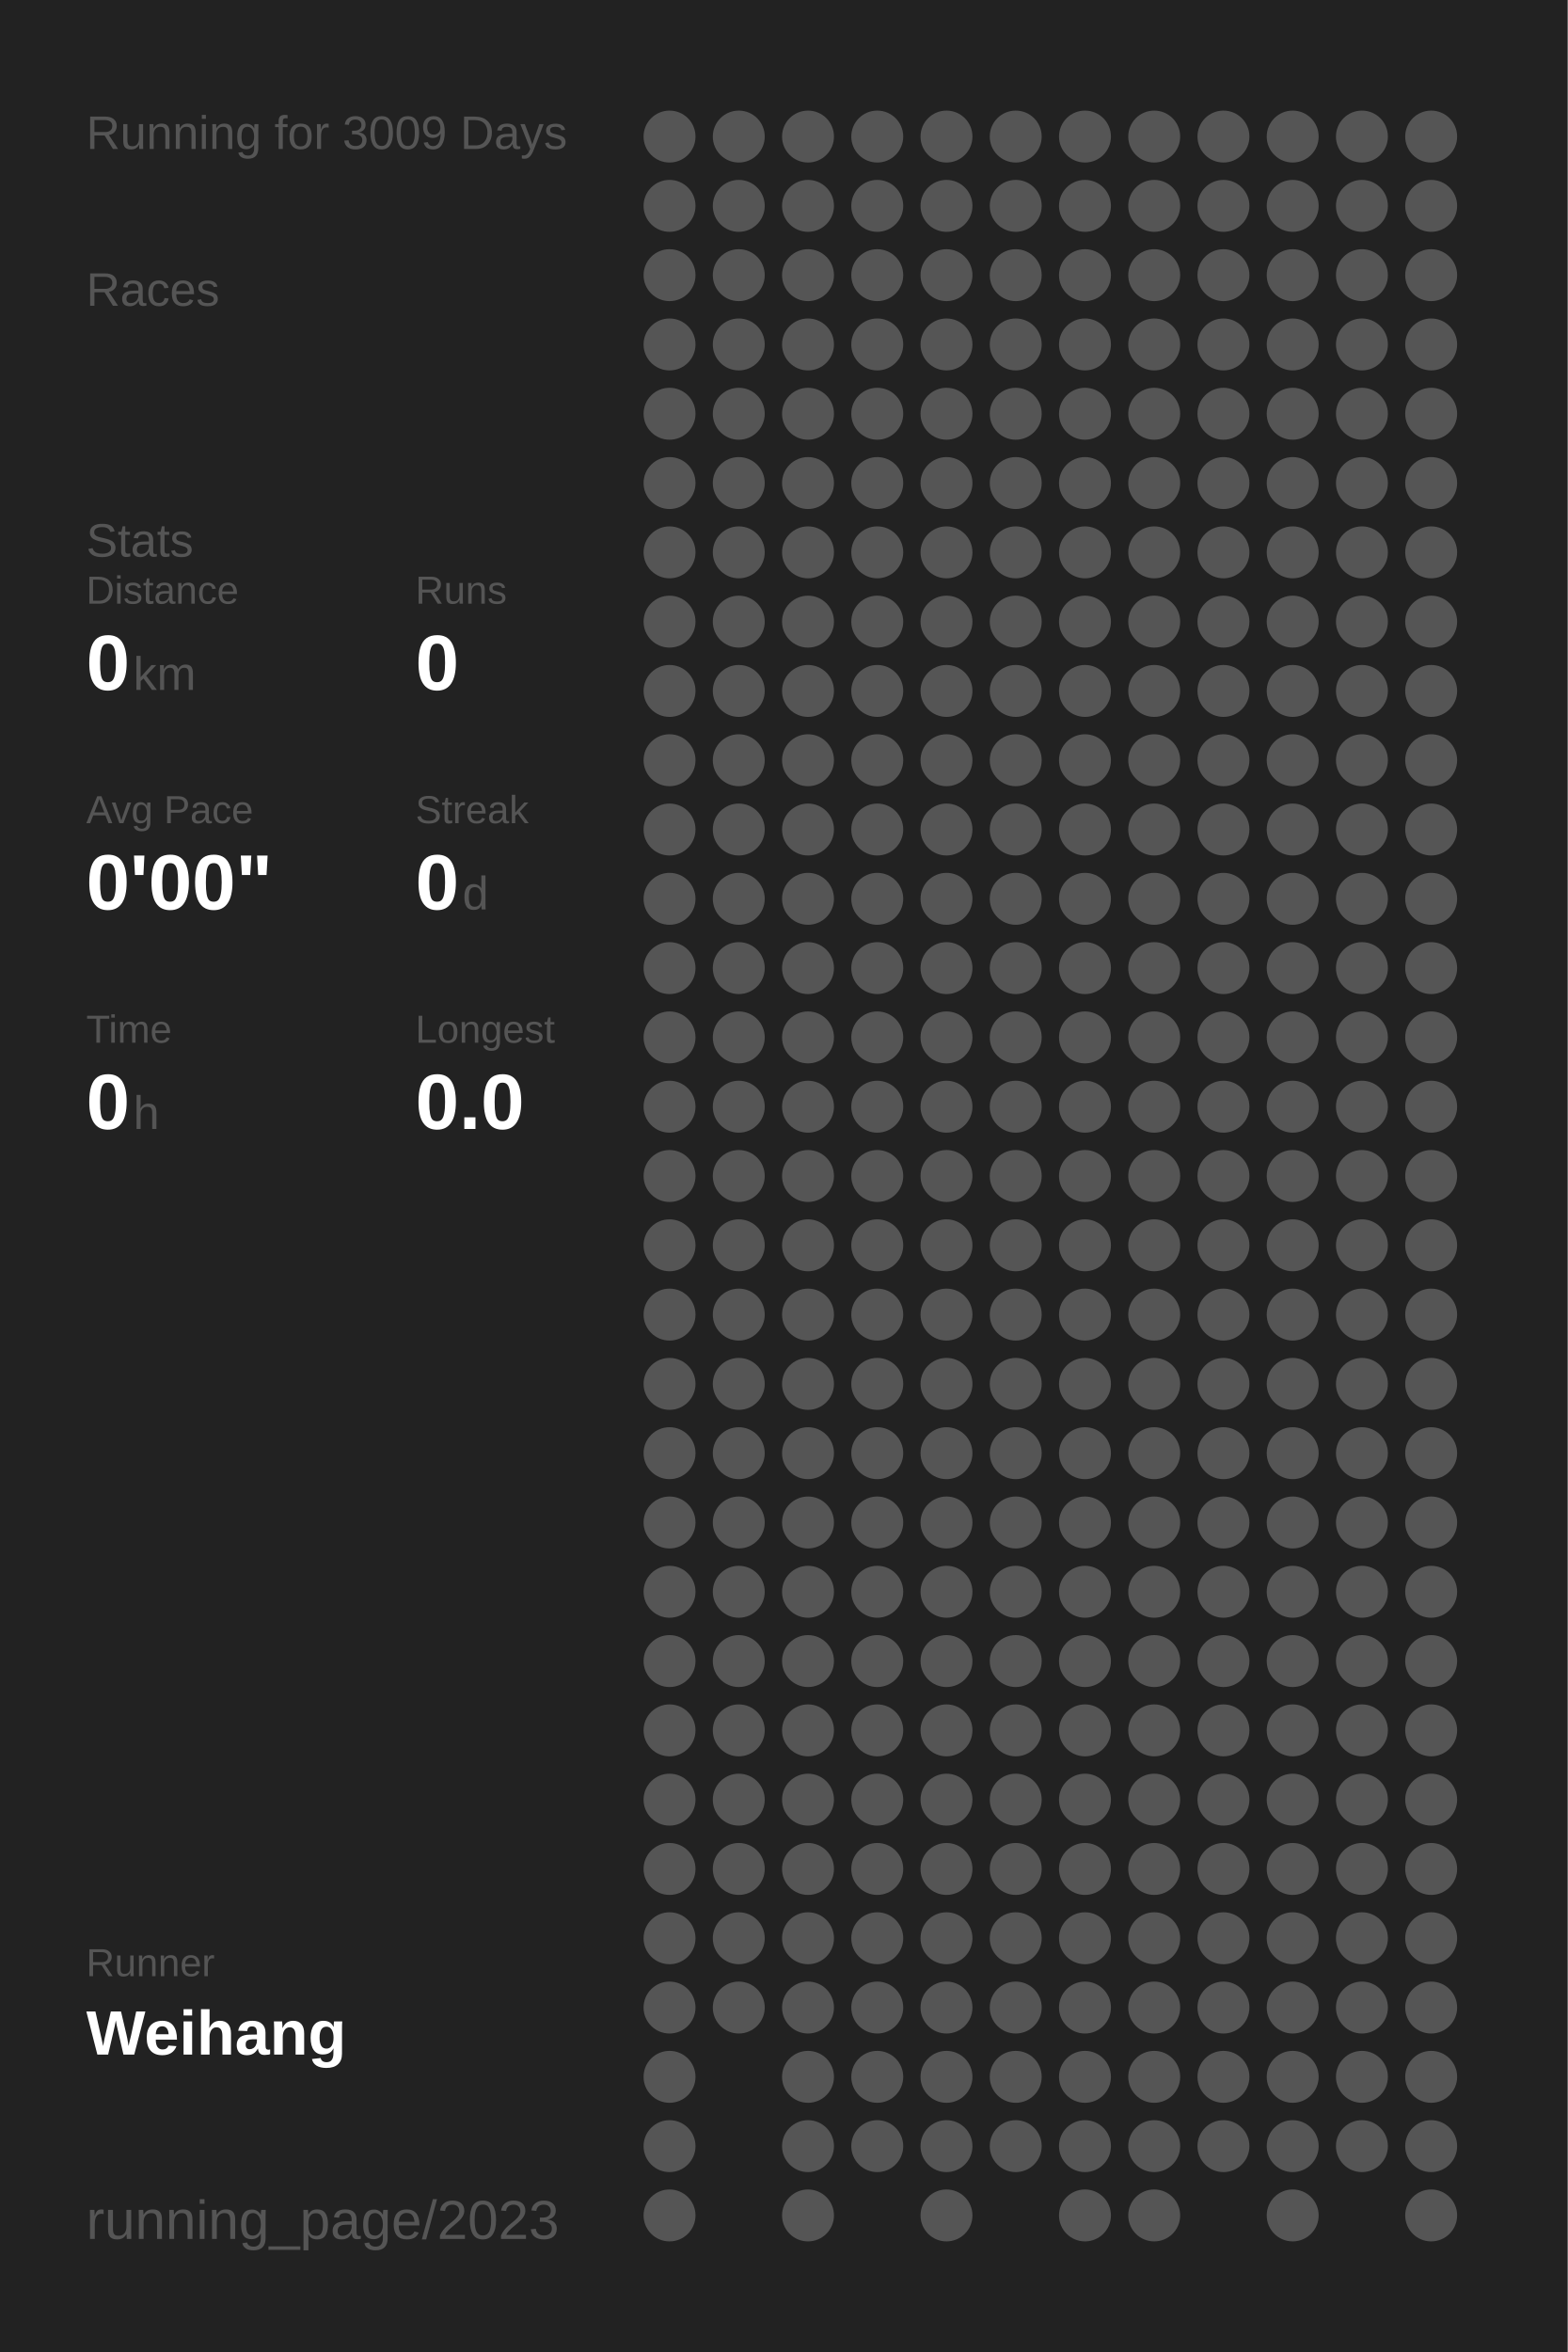
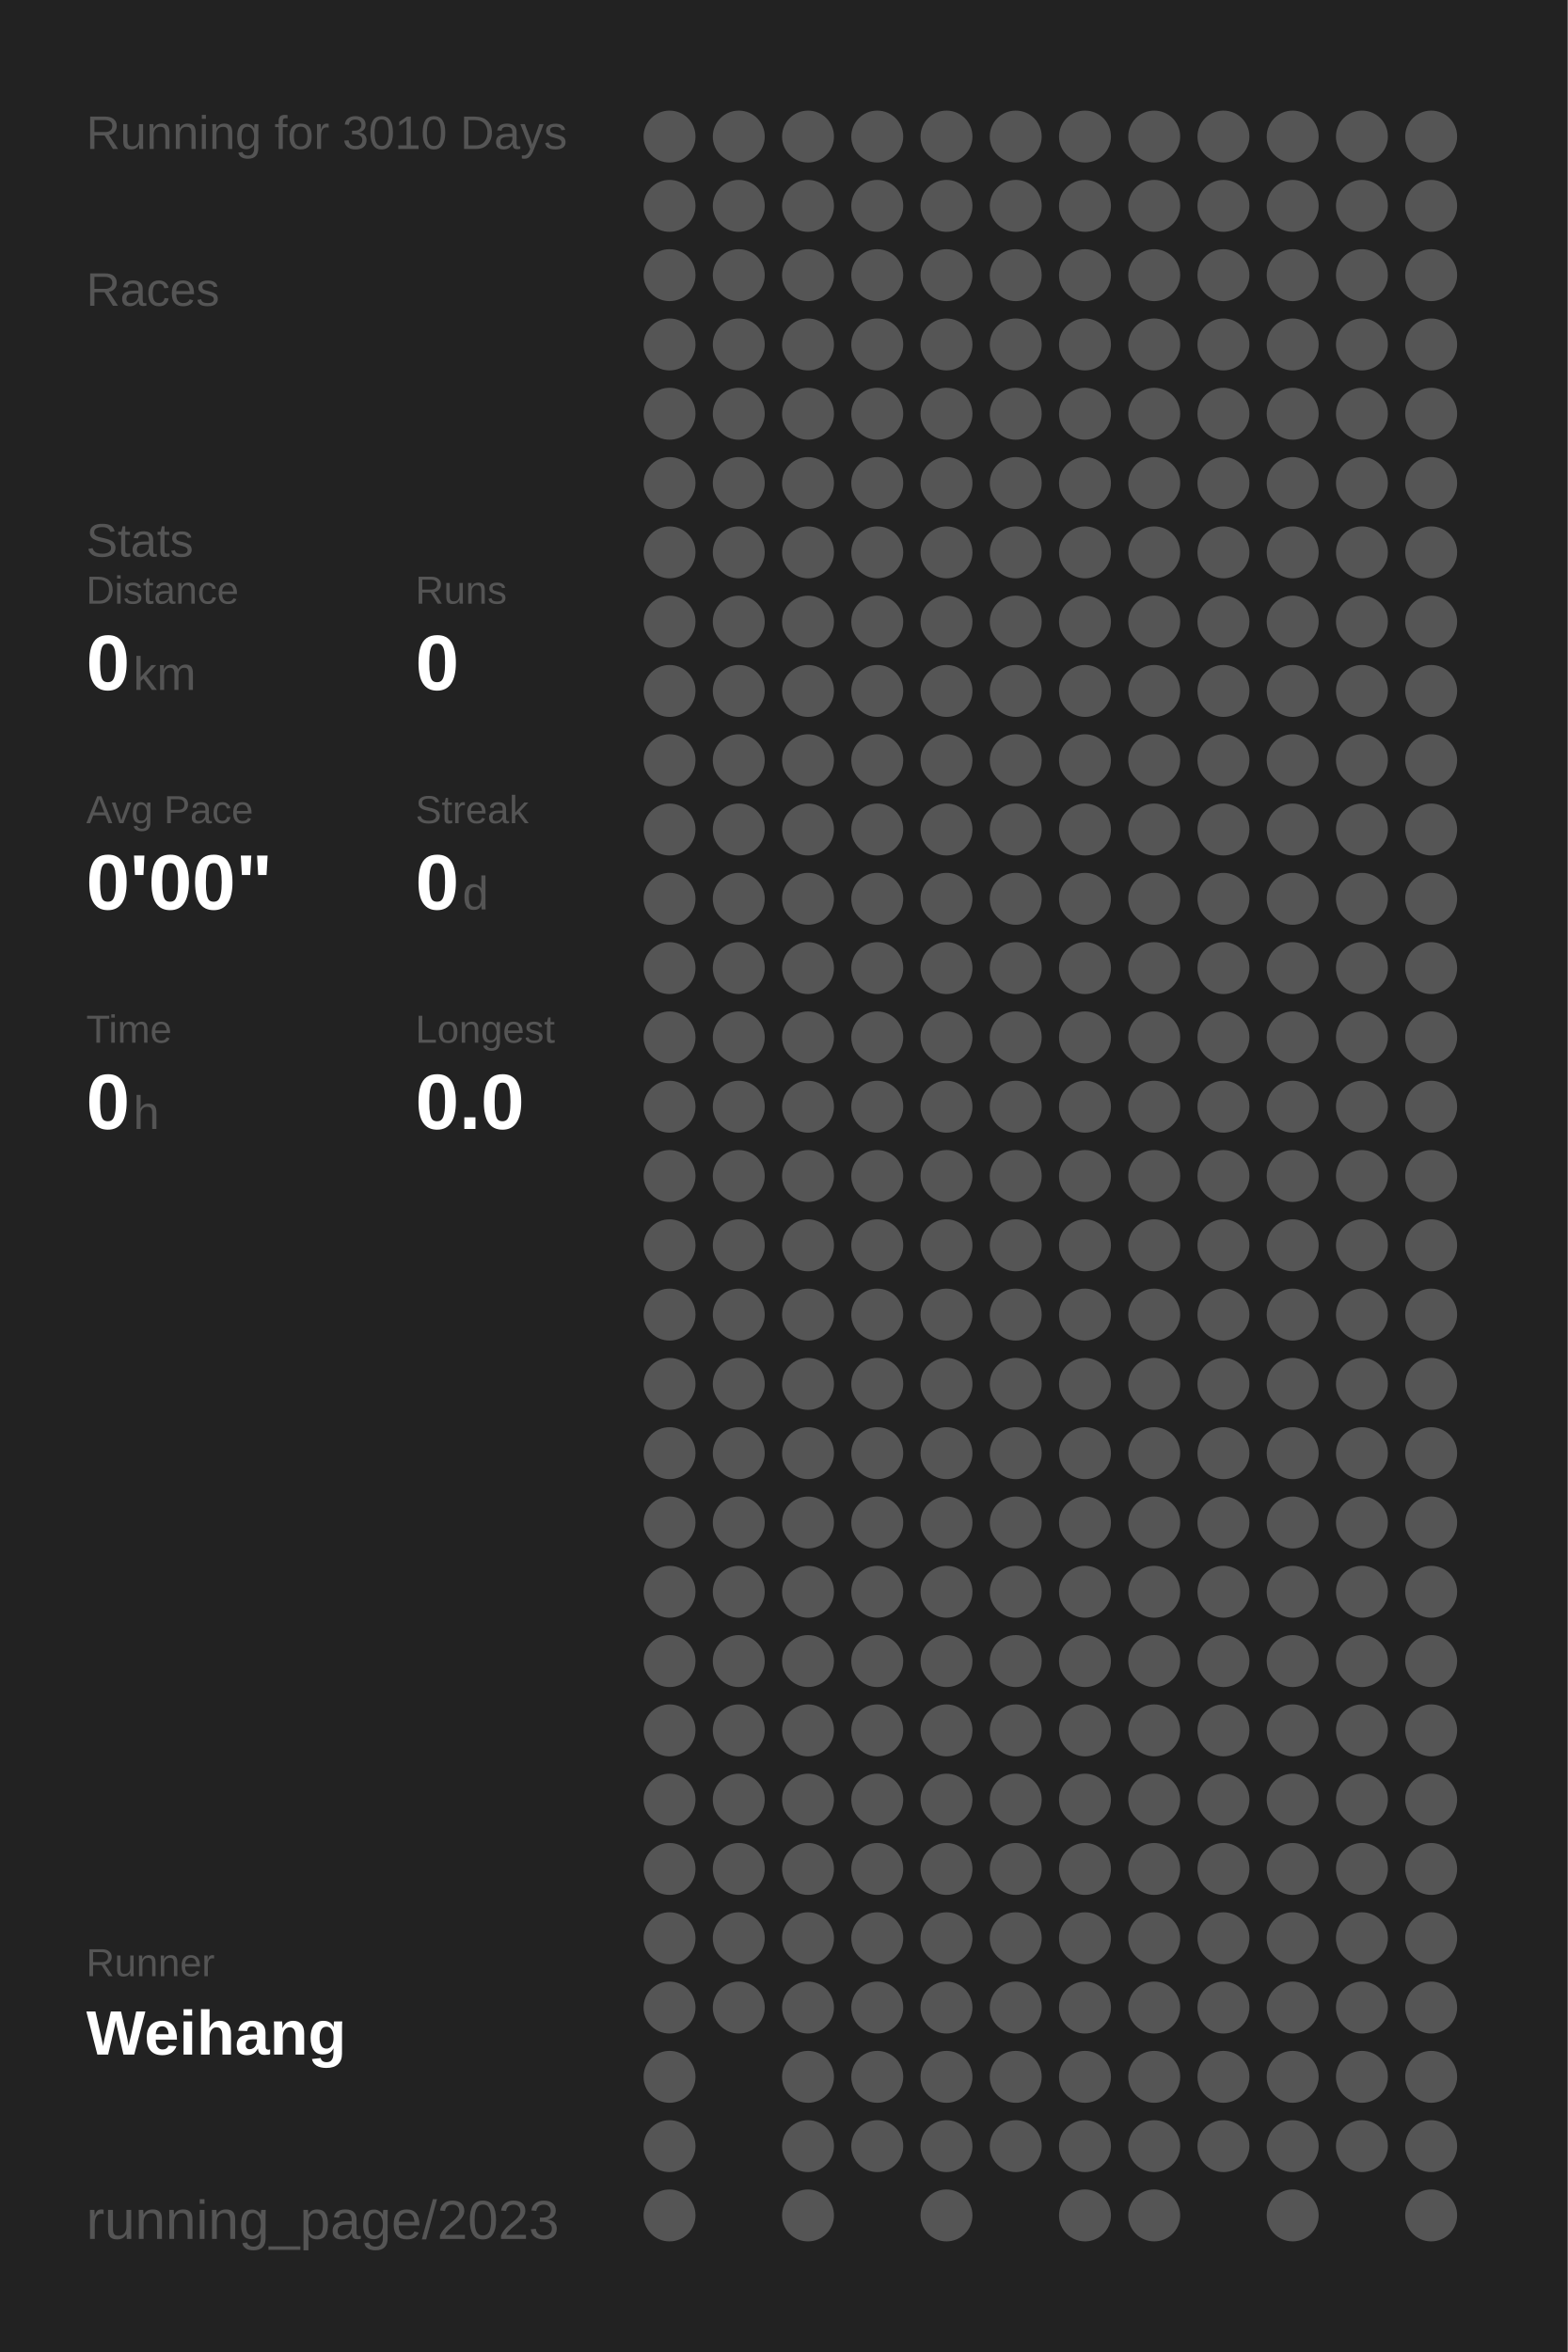
<svg xmlns="http://www.w3.org/2000/svg" baseProfile="full" height="300mm" version="1.1" viewBox="0,0,200,300" width="200mm">
  <defs />
  <rect fill="#222222" height="300" width="200" x="0" y="0" />
-   <text fill="#555555" style="font-size:6px; font-family:Arial;" x="11" y="19">Running for 3009 Days</text>
+   <text fill="#555555" style="font-size:6px; font-family:Arial;" x="11" y="19">Running for 3010 Days</text>
  <text fill="#555555" style="font-size:6px; font-family:Arial;" x="11" y="39">Races</text>
  <text fill="#555555" style="font-size:6px; font-family:Arial;" x="11" y="71">Stats</text>
  <text fill="#555555" style="font-size:5px; font-family:Arial;" x="11" y="77">Distance</text>
  <text fill="#FFFFFF" style="font-size:10px; font-family:Arial; font-weight:bold;" x="11" y="88">0</text>
  <text fill="#555555" style="font-size:6px; font-family:Arial;" x="17" y="88">km</text>
  <text fill="#555555" style="font-size:5px; font-family:Arial;" x="53" y="77">Runs</text>
  <text fill="#FFFFFF" style="font-size:10px; font-family:Arial; font-weight:bold;" x="53" y="88">0</text>
  <text fill="#555555" style="font-size:5px; font-family:Arial;" x="11" y="105">Avg Pace</text>
  <text fill="#FFFFFF" style="font-size:10px; font-family:Arial; font-weight:bold;" x="11" y="116">0'00"</text>
  <text fill="#555555" style="font-size:5px; font-family:Arial;" x="53" y="105">Streak</text>
  <text fill="#FFFFFF" style="font-size:10px; font-family:Arial; font-weight:bold;" x="53" y="116">0</text>
  <text fill="#555555" style="font-size:6px; font-family:Arial;" x="59" y="116">d</text>
  <text fill="#555555" style="font-size:5px; font-family:Arial;" x="11" y="133">Time</text>
  <text fill="#FFFFFF" style="font-size:10px; font-family:Arial; font-weight:bold;" x="11" y="144">0</text>
  <text fill="#555555" style="font-size:6px; font-family:Arial;" x="17" y="144">h</text>
  <text fill="#555555" style="font-size:5px; font-family:Arial;" x="53" y="133">Longest</text>
  <text fill="#FFFFFF" style="font-size:10px; font-family:Arial; font-weight:bold;" x="53" y="144">0.0</text>
  <text fill="#555555" style="font-size:5px; font-family:Arial;" x="11" y="252.065">Runner</text>
  <text fill="#FFFFFF" style="font-size:8px; font-family:Arial; font-weight:bold;" x="11" y="262.065">Weihang</text>
  <text fill="#555555" style="font-size:7px; font-family:Arial;" x="11" y="285.581">running_page/2023</text>
  <circle cx="85.417" cy="17.419" fill="#555555" r="3.312" />
  <circle cx="85.417" cy="26.258" fill="#555555" r="3.312" />
  <circle cx="85.417" cy="35.097" fill="#555555" r="3.312" />
  <circle cx="85.417" cy="43.935" fill="#555555" r="3.312" />
  <circle cx="85.417" cy="52.774" fill="#555555" r="3.312" />
  <circle cx="85.417" cy="61.613" fill="#555555" r="3.312" />
  <circle cx="85.417" cy="70.452" fill="#555555" r="3.312" />
  <circle cx="85.417" cy="79.29" fill="#555555" r="3.312" />
  <circle cx="85.417" cy="88.129" fill="#555555" r="3.312" />
  <circle cx="85.417" cy="96.968" fill="#555555" r="3.312" />
  <circle cx="85.417" cy="105.806" fill="#555555" r="3.312" />
  <circle cx="85.417" cy="114.645" fill="#555555" r="3.312" />
  <circle cx="85.417" cy="123.484" fill="#555555" r="3.312" />
  <circle cx="85.417" cy="132.323" fill="#555555" r="3.312" />
  <circle cx="85.417" cy="141.161" fill="#555555" r="3.312" />
  <circle cx="85.417" cy="150" fill="#555555" r="3.312" />
  <circle cx="85.417" cy="158.839" fill="#555555" r="3.312" />
  <circle cx="85.417" cy="167.677" fill="#555555" r="3.312" />
  <circle cx="85.417" cy="176.516" fill="#555555" r="3.312" />
  <circle cx="85.417" cy="185.355" fill="#555555" r="3.312" />
  <circle cx="85.417" cy="194.194" fill="#555555" r="3.312" />
  <circle cx="85.417" cy="203.032" fill="#555555" r="3.312" />
  <circle cx="85.417" cy="211.871" fill="#555555" r="3.312" />
  <circle cx="85.417" cy="220.71" fill="#555555" r="3.312" />
  <circle cx="85.417" cy="229.548" fill="#555555" r="3.312" />
  <circle cx="85.417" cy="238.387" fill="#555555" r="3.312" />
  <circle cx="85.417" cy="247.226" fill="#555555" r="3.312" />
  <circle cx="85.417" cy="256.065" fill="#555555" r="3.312" />
  <circle cx="85.417" cy="264.903" fill="#555555" r="3.312" />
  <circle cx="85.417" cy="273.742" fill="#555555" r="3.312" />
  <circle cx="85.417" cy="282.581" fill="#555555" r="3.312" />
  <circle cx="94.25" cy="17.419" fill="#555555" r="3.312" />
  <circle cx="94.25" cy="26.258" fill="#555555" r="3.312" />
  <circle cx="94.25" cy="35.097" fill="#555555" r="3.312" />
  <circle cx="94.25" cy="43.935" fill="#555555" r="3.312" />
  <circle cx="94.25" cy="52.774" fill="#555555" r="3.312" />
  <circle cx="94.25" cy="61.613" fill="#555555" r="3.312" />
  <circle cx="94.25" cy="70.452" fill="#555555" r="3.312" />
  <circle cx="94.25" cy="79.29" fill="#555555" r="3.312" />
  <circle cx="94.25" cy="88.129" fill="#555555" r="3.312" />
  <circle cx="94.25" cy="96.968" fill="#555555" r="3.312" />
  <circle cx="94.25" cy="105.806" fill="#555555" r="3.312" />
  <circle cx="94.25" cy="114.645" fill="#555555" r="3.312" />
  <circle cx="94.25" cy="123.484" fill="#555555" r="3.312" />
  <circle cx="94.25" cy="132.323" fill="#555555" r="3.312" />
  <circle cx="94.25" cy="141.161" fill="#555555" r="3.312" />
  <circle cx="94.25" cy="150" fill="#555555" r="3.312" />
  <circle cx="94.25" cy="158.839" fill="#555555" r="3.312" />
  <circle cx="94.25" cy="167.677" fill="#555555" r="3.312" />
  <circle cx="94.25" cy="176.516" fill="#555555" r="3.312" />
  <circle cx="94.25" cy="185.355" fill="#555555" r="3.312" />
  <circle cx="94.25" cy="194.194" fill="#555555" r="3.312" />
  <circle cx="94.25" cy="203.032" fill="#555555" r="3.312" />
  <circle cx="94.25" cy="211.871" fill="#555555" r="3.312" />
  <circle cx="94.25" cy="220.71" fill="#555555" r="3.312" />
  <circle cx="94.25" cy="229.548" fill="#555555" r="3.312" />
  <circle cx="94.25" cy="238.387" fill="#555555" r="3.312" />
  <circle cx="94.25" cy="247.226" fill="#555555" r="3.312" />
  <circle cx="94.25" cy="256.065" fill="#555555" r="3.312" />
  <circle cx="103.083" cy="17.419" fill="#555555" r="3.312" />
  <circle cx="103.083" cy="26.258" fill="#555555" r="3.312" />
  <circle cx="103.083" cy="35.097" fill="#555555" r="3.312" />
  <circle cx="103.083" cy="43.935" fill="#555555" r="3.312" />
  <circle cx="103.083" cy="52.774" fill="#555555" r="3.312" />
  <circle cx="103.083" cy="61.613" fill="#555555" r="3.312" />
  <circle cx="103.083" cy="70.452" fill="#555555" r="3.312" />
  <circle cx="103.083" cy="79.29" fill="#555555" r="3.312" />
  <circle cx="103.083" cy="88.129" fill="#555555" r="3.312" />
  <circle cx="103.083" cy="96.968" fill="#555555" r="3.312" />
  <circle cx="103.083" cy="105.806" fill="#555555" r="3.312" />
  <circle cx="103.083" cy="114.645" fill="#555555" r="3.312" />
  <circle cx="103.083" cy="123.484" fill="#555555" r="3.312" />
  <circle cx="103.083" cy="132.323" fill="#555555" r="3.312" />
  <circle cx="103.083" cy="141.161" fill="#555555" r="3.312" />
  <circle cx="103.083" cy="150" fill="#555555" r="3.312" />
  <circle cx="103.083" cy="158.839" fill="#555555" r="3.312" />
  <circle cx="103.083" cy="167.677" fill="#555555" r="3.312" />
  <circle cx="103.083" cy="176.516" fill="#555555" r="3.312" />
  <circle cx="103.083" cy="185.355" fill="#555555" r="3.312" />
  <circle cx="103.083" cy="194.194" fill="#555555" r="3.312" />
  <circle cx="103.083" cy="203.032" fill="#555555" r="3.312" />
  <circle cx="103.083" cy="211.871" fill="#555555" r="3.312" />
  <circle cx="103.083" cy="220.71" fill="#555555" r="3.312" />
  <circle cx="103.083" cy="229.548" fill="#555555" r="3.312" />
  <circle cx="103.083" cy="238.387" fill="#555555" r="3.312" />
  <circle cx="103.083" cy="247.226" fill="#555555" r="3.312" />
  <circle cx="103.083" cy="256.065" fill="#555555" r="3.312" />
  <circle cx="103.083" cy="264.903" fill="#555555" r="3.312" />
  <circle cx="103.083" cy="273.742" fill="#555555" r="3.312" />
  <circle cx="103.083" cy="282.581" fill="#555555" r="3.312" />
  <circle cx="111.917" cy="17.419" fill="#555555" r="3.312" />
  <circle cx="111.917" cy="26.258" fill="#555555" r="3.312" />
  <circle cx="111.917" cy="35.097" fill="#555555" r="3.312" />
  <circle cx="111.917" cy="43.935" fill="#555555" r="3.312" />
  <circle cx="111.917" cy="52.774" fill="#555555" r="3.312" />
  <circle cx="111.917" cy="61.613" fill="#555555" r="3.312" />
  <circle cx="111.917" cy="70.452" fill="#555555" r="3.312" />
  <circle cx="111.917" cy="79.29" fill="#555555" r="3.312" />
  <circle cx="111.917" cy="88.129" fill="#555555" r="3.312" />
  <circle cx="111.917" cy="96.968" fill="#555555" r="3.312" />
  <circle cx="111.917" cy="105.806" fill="#555555" r="3.312" />
  <circle cx="111.917" cy="114.645" fill="#555555" r="3.312" />
  <circle cx="111.917" cy="123.484" fill="#555555" r="3.312" />
  <circle cx="111.917" cy="132.323" fill="#555555" r="3.312" />
  <circle cx="111.917" cy="141.161" fill="#555555" r="3.312" />
  <circle cx="111.917" cy="150" fill="#555555" r="3.312" />
  <circle cx="111.917" cy="158.839" fill="#555555" r="3.312" />
  <circle cx="111.917" cy="167.677" fill="#555555" r="3.312" />
  <circle cx="111.917" cy="176.516" fill="#555555" r="3.312" />
  <circle cx="111.917" cy="185.355" fill="#555555" r="3.312" />
  <circle cx="111.917" cy="194.194" fill="#555555" r="3.312" />
  <circle cx="111.917" cy="203.032" fill="#555555" r="3.312" />
  <circle cx="111.917" cy="211.871" fill="#555555" r="3.312" />
  <circle cx="111.917" cy="220.71" fill="#555555" r="3.312" />
  <circle cx="111.917" cy="229.548" fill="#555555" r="3.312" />
  <circle cx="111.917" cy="238.387" fill="#555555" r="3.312" />
  <circle cx="111.917" cy="247.226" fill="#555555" r="3.312" />
  <circle cx="111.917" cy="256.065" fill="#555555" r="3.312" />
  <circle cx="111.917" cy="264.903" fill="#555555" r="3.312" />
  <circle cx="111.917" cy="273.742" fill="#555555" r="3.312" />
  <circle cx="120.75" cy="17.419" fill="#555555" r="3.312" />
  <circle cx="120.75" cy="26.258" fill="#555555" r="3.312" />
  <circle cx="120.75" cy="35.097" fill="#555555" r="3.312" />
  <circle cx="120.75" cy="43.935" fill="#555555" r="3.312" />
  <circle cx="120.75" cy="52.774" fill="#555555" r="3.312" />
  <circle cx="120.75" cy="61.613" fill="#555555" r="3.312" />
  <circle cx="120.75" cy="70.452" fill="#555555" r="3.312" />
  <circle cx="120.75" cy="79.29" fill="#555555" r="3.312" />
  <circle cx="120.75" cy="88.129" fill="#555555" r="3.312" />
  <circle cx="120.75" cy="96.968" fill="#555555" r="3.312" />
  <circle cx="120.75" cy="105.806" fill="#555555" r="3.312" />
  <circle cx="120.75" cy="114.645" fill="#555555" r="3.312" />
  <circle cx="120.75" cy="123.484" fill="#555555" r="3.312" />
  <circle cx="120.75" cy="132.323" fill="#555555" r="3.312" />
  <circle cx="120.75" cy="141.161" fill="#555555" r="3.312" />
  <circle cx="120.75" cy="150" fill="#555555" r="3.312" />
  <circle cx="120.75" cy="158.839" fill="#555555" r="3.312" />
  <circle cx="120.75" cy="167.677" fill="#555555" r="3.312" />
  <circle cx="120.75" cy="176.516" fill="#555555" r="3.312" />
  <circle cx="120.75" cy="185.355" fill="#555555" r="3.312" />
  <circle cx="120.75" cy="194.194" fill="#555555" r="3.312" />
  <circle cx="120.75" cy="203.032" fill="#555555" r="3.312" />
  <circle cx="120.75" cy="211.871" fill="#555555" r="3.312" />
  <circle cx="120.75" cy="220.71" fill="#555555" r="3.312" />
  <circle cx="120.75" cy="229.548" fill="#555555" r="3.312" />
  <circle cx="120.75" cy="238.387" fill="#555555" r="3.312" />
  <circle cx="120.75" cy="247.226" fill="#555555" r="3.312" />
  <circle cx="120.75" cy="256.065" fill="#555555" r="3.312" />
  <circle cx="120.75" cy="264.903" fill="#555555" r="3.312" />
  <circle cx="120.75" cy="273.742" fill="#555555" r="3.312" />
  <circle cx="120.75" cy="282.581" fill="#555555" r="3.312" />
  <circle cx="129.583" cy="17.419" fill="#555555" r="3.312" />
  <circle cx="129.583" cy="26.258" fill="#555555" r="3.312" />
  <circle cx="129.583" cy="35.097" fill="#555555" r="3.312" />
  <circle cx="129.583" cy="43.935" fill="#555555" r="3.312" />
  <circle cx="129.583" cy="52.774" fill="#555555" r="3.312" />
  <circle cx="129.583" cy="61.613" fill="#555555" r="3.312" />
  <circle cx="129.583" cy="70.452" fill="#555555" r="3.312" />
  <circle cx="129.583" cy="79.29" fill="#555555" r="3.312" />
  <circle cx="129.583" cy="88.129" fill="#555555" r="3.312" />
  <circle cx="129.583" cy="96.968" fill="#555555" r="3.312" />
  <circle cx="129.583" cy="105.806" fill="#555555" r="3.312" />
  <circle cx="129.583" cy="114.645" fill="#555555" r="3.312" />
  <circle cx="129.583" cy="123.484" fill="#555555" r="3.312" />
  <circle cx="129.583" cy="132.323" fill="#555555" r="3.312" />
  <circle cx="129.583" cy="141.161" fill="#555555" r="3.312" />
  <circle cx="129.583" cy="150" fill="#555555" r="3.312" />
  <circle cx="129.583" cy="158.839" fill="#555555" r="3.312" />
  <circle cx="129.583" cy="167.677" fill="#555555" r="3.312" />
  <circle cx="129.583" cy="176.516" fill="#555555" r="3.312" />
  <circle cx="129.583" cy="185.355" fill="#555555" r="3.312" />
  <circle cx="129.583" cy="194.194" fill="#555555" r="3.312" />
  <circle cx="129.583" cy="203.032" fill="#555555" r="3.312" />
  <circle cx="129.583" cy="211.871" fill="#555555" r="3.312" />
  <circle cx="129.583" cy="220.71" fill="#555555" r="3.312" />
  <circle cx="129.583" cy="229.548" fill="#555555" r="3.312" />
  <circle cx="129.583" cy="238.387" fill="#555555" r="3.312" />
  <circle cx="129.583" cy="247.226" fill="#555555" r="3.312" />
  <circle cx="129.583" cy="256.065" fill="#555555" r="3.312" />
  <circle cx="129.583" cy="264.903" fill="#555555" r="3.312" />
  <circle cx="129.583" cy="273.742" fill="#555555" r="3.312" />
  <circle cx="138.417" cy="17.419" fill="#555555" r="3.312" />
  <circle cx="138.417" cy="26.258" fill="#555555" r="3.312" />
  <circle cx="138.417" cy="35.097" fill="#555555" r="3.312" />
  <circle cx="138.417" cy="43.935" fill="#555555" r="3.312" />
  <circle cx="138.417" cy="52.774" fill="#555555" r="3.312" />
  <circle cx="138.417" cy="61.613" fill="#555555" r="3.312" />
  <circle cx="138.417" cy="70.452" fill="#555555" r="3.312" />
  <circle cx="138.417" cy="79.29" fill="#555555" r="3.312" />
  <circle cx="138.417" cy="88.129" fill="#555555" r="3.312" />
  <circle cx="138.417" cy="96.968" fill="#555555" r="3.312" />
  <circle cx="138.417" cy="105.806" fill="#555555" r="3.312" />
  <circle cx="138.417" cy="114.645" fill="#555555" r="3.312" />
  <circle cx="138.417" cy="123.484" fill="#555555" r="3.312" />
  <circle cx="138.417" cy="132.323" fill="#555555" r="3.312" />
  <circle cx="138.417" cy="141.161" fill="#555555" r="3.312" />
  <circle cx="138.417" cy="150" fill="#555555" r="3.312" />
  <circle cx="138.417" cy="158.839" fill="#555555" r="3.312" />
  <circle cx="138.417" cy="167.677" fill="#555555" r="3.312" />
  <circle cx="138.417" cy="176.516" fill="#555555" r="3.312" />
  <circle cx="138.417" cy="185.355" fill="#555555" r="3.312" />
  <circle cx="138.417" cy="194.194" fill="#555555" r="3.312" />
  <circle cx="138.417" cy="203.032" fill="#555555" r="3.312" />
  <circle cx="138.417" cy="211.871" fill="#555555" r="3.312" />
  <circle cx="138.417" cy="220.71" fill="#555555" r="3.312" />
  <circle cx="138.417" cy="229.548" fill="#555555" r="3.312" />
  <circle cx="138.417" cy="238.387" fill="#555555" r="3.312" />
  <circle cx="138.417" cy="247.226" fill="#555555" r="3.312" />
  <circle cx="138.417" cy="256.065" fill="#555555" r="3.312" />
  <circle cx="138.417" cy="264.903" fill="#555555" r="3.312" />
  <circle cx="138.417" cy="273.742" fill="#555555" r="3.312" />
  <circle cx="138.417" cy="282.581" fill="#555555" r="3.312" />
  <circle cx="147.25" cy="17.419" fill="#555555" r="3.312" />
  <circle cx="147.25" cy="26.258" fill="#555555" r="3.312" />
  <circle cx="147.25" cy="35.097" fill="#555555" r="3.312" />
  <circle cx="147.25" cy="43.935" fill="#555555" r="3.312" />
  <circle cx="147.25" cy="52.774" fill="#555555" r="3.312" />
  <circle cx="147.25" cy="61.613" fill="#555555" r="3.312" />
  <circle cx="147.25" cy="70.452" fill="#555555" r="3.312" />
  <circle cx="147.25" cy="79.29" fill="#555555" r="3.312" />
  <circle cx="147.25" cy="88.129" fill="#555555" r="3.312" />
  <circle cx="147.25" cy="96.968" fill="#555555" r="3.312" />
  <circle cx="147.25" cy="105.806" fill="#555555" r="3.312" />
  <circle cx="147.25" cy="114.645" fill="#555555" r="3.312" />
  <circle cx="147.25" cy="123.484" fill="#555555" r="3.312" />
  <circle cx="147.25" cy="132.323" fill="#555555" r="3.312" />
  <circle cx="147.25" cy="141.161" fill="#555555" r="3.312" />
  <circle cx="147.25" cy="150" fill="#555555" r="3.312" />
  <circle cx="147.25" cy="158.839" fill="#555555" r="3.312" />
  <circle cx="147.25" cy="167.677" fill="#555555" r="3.312" />
  <circle cx="147.25" cy="176.516" fill="#555555" r="3.312" />
  <circle cx="147.25" cy="185.355" fill="#555555" r="3.312" />
  <circle cx="147.25" cy="194.194" fill="#555555" r="3.312" />
  <circle cx="147.25" cy="203.032" fill="#555555" r="3.312" />
  <circle cx="147.25" cy="211.871" fill="#555555" r="3.312" />
  <circle cx="147.25" cy="220.71" fill="#555555" r="3.312" />
  <circle cx="147.25" cy="229.548" fill="#555555" r="3.312" />
  <circle cx="147.25" cy="238.387" fill="#555555" r="3.312" />
  <circle cx="147.25" cy="247.226" fill="#555555" r="3.312" />
  <circle cx="147.25" cy="256.065" fill="#555555" r="3.312" />
  <circle cx="147.25" cy="264.903" fill="#555555" r="3.312" />
  <circle cx="147.25" cy="273.742" fill="#555555" r="3.312" />
  <circle cx="147.25" cy="282.581" fill="#555555" r="3.312" />
  <circle cx="156.083" cy="17.419" fill="#555555" r="3.312" />
  <circle cx="156.083" cy="26.258" fill="#555555" r="3.312" />
  <circle cx="156.083" cy="35.097" fill="#555555" r="3.312" />
  <circle cx="156.083" cy="43.935" fill="#555555" r="3.312" />
  <circle cx="156.083" cy="52.774" fill="#555555" r="3.312" />
  <circle cx="156.083" cy="61.613" fill="#555555" r="3.312" />
  <circle cx="156.083" cy="70.452" fill="#555555" r="3.312" />
  <circle cx="156.083" cy="79.29" fill="#555555" r="3.312" />
  <circle cx="156.083" cy="88.129" fill="#555555" r="3.312" />
  <circle cx="156.083" cy="96.968" fill="#555555" r="3.312" />
  <circle cx="156.083" cy="105.806" fill="#555555" r="3.312" />
  <circle cx="156.083" cy="114.645" fill="#555555" r="3.312" />
  <circle cx="156.083" cy="123.484" fill="#555555" r="3.312" />
  <circle cx="156.083" cy="132.323" fill="#555555" r="3.312" />
  <circle cx="156.083" cy="141.161" fill="#555555" r="3.312" />
  <circle cx="156.083" cy="150" fill="#555555" r="3.312" />
  <circle cx="156.083" cy="158.839" fill="#555555" r="3.312" />
  <circle cx="156.083" cy="167.677" fill="#555555" r="3.312" />
  <circle cx="156.083" cy="176.516" fill="#555555" r="3.312" />
  <circle cx="156.083" cy="185.355" fill="#555555" r="3.312" />
  <circle cx="156.083" cy="194.194" fill="#555555" r="3.312" />
  <circle cx="156.083" cy="203.032" fill="#555555" r="3.312" />
  <circle cx="156.083" cy="211.871" fill="#555555" r="3.312" />
  <circle cx="156.083" cy="220.71" fill="#555555" r="3.312" />
  <circle cx="156.083" cy="229.548" fill="#555555" r="3.312" />
  <circle cx="156.083" cy="238.387" fill="#555555" r="3.312" />
  <circle cx="156.083" cy="247.226" fill="#555555" r="3.312" />
  <circle cx="156.083" cy="256.065" fill="#555555" r="3.312" />
  <circle cx="156.083" cy="264.903" fill="#555555" r="3.312" />
  <circle cx="156.083" cy="273.742" fill="#555555" r="3.312" />
  <circle cx="164.917" cy="17.419" fill="#555555" r="3.312" />
  <circle cx="164.917" cy="26.258" fill="#555555" r="3.312" />
  <circle cx="164.917" cy="35.097" fill="#555555" r="3.312" />
  <circle cx="164.917" cy="43.935" fill="#555555" r="3.312" />
  <circle cx="164.917" cy="52.774" fill="#555555" r="3.312" />
  <circle cx="164.917" cy="61.613" fill="#555555" r="3.312" />
  <circle cx="164.917" cy="70.452" fill="#555555" r="3.312" />
  <circle cx="164.917" cy="79.29" fill="#555555" r="3.312" />
  <circle cx="164.917" cy="88.129" fill="#555555" r="3.312" />
  <circle cx="164.917" cy="96.968" fill="#555555" r="3.312" />
  <circle cx="164.917" cy="105.806" fill="#555555" r="3.312" />
  <circle cx="164.917" cy="114.645" fill="#555555" r="3.312" />
  <circle cx="164.917" cy="123.484" fill="#555555" r="3.312" />
  <circle cx="164.917" cy="132.323" fill="#555555" r="3.312" />
  <circle cx="164.917" cy="141.161" fill="#555555" r="3.312" />
  <circle cx="164.917" cy="150" fill="#555555" r="3.312" />
  <circle cx="164.917" cy="158.839" fill="#555555" r="3.312" />
  <circle cx="164.917" cy="167.677" fill="#555555" r="3.312" />
  <circle cx="164.917" cy="176.516" fill="#555555" r="3.312" />
  <circle cx="164.917" cy="185.355" fill="#555555" r="3.312" />
  <circle cx="164.917" cy="194.194" fill="#555555" r="3.312" />
  <circle cx="164.917" cy="203.032" fill="#555555" r="3.312" />
  <circle cx="164.917" cy="211.871" fill="#555555" r="3.312" />
  <circle cx="164.917" cy="220.71" fill="#555555" r="3.312" />
  <circle cx="164.917" cy="229.548" fill="#555555" r="3.312" />
  <circle cx="164.917" cy="238.387" fill="#555555" r="3.312" />
  <circle cx="164.917" cy="247.226" fill="#555555" r="3.312" />
  <circle cx="164.917" cy="256.065" fill="#555555" r="3.312" />
  <circle cx="164.917" cy="264.903" fill="#555555" r="3.312" />
  <circle cx="164.917" cy="273.742" fill="#555555" r="3.312" />
  <circle cx="164.917" cy="282.581" fill="#555555" r="3.312" />
  <circle cx="173.75" cy="17.419" fill="#555555" r="3.312" />
  <circle cx="173.75" cy="26.258" fill="#555555" r="3.312" />
  <circle cx="173.75" cy="35.097" fill="#555555" r="3.312" />
  <circle cx="173.75" cy="43.935" fill="#555555" r="3.312" />
  <circle cx="173.75" cy="52.774" fill="#555555" r="3.312" />
  <circle cx="173.75" cy="61.613" fill="#555555" r="3.312" />
  <circle cx="173.75" cy="70.452" fill="#555555" r="3.312" />
  <circle cx="173.75" cy="79.29" fill="#555555" r="3.312" />
  <circle cx="173.75" cy="88.129" fill="#555555" r="3.312" />
  <circle cx="173.75" cy="96.968" fill="#555555" r="3.312" />
  <circle cx="173.75" cy="105.806" fill="#555555" r="3.312" />
  <circle cx="173.75" cy="114.645" fill="#555555" r="3.312" />
  <circle cx="173.75" cy="123.484" fill="#555555" r="3.312" />
  <circle cx="173.75" cy="132.323" fill="#555555" r="3.312" />
  <circle cx="173.75" cy="141.161" fill="#555555" r="3.312" />
  <circle cx="173.75" cy="150" fill="#555555" r="3.312" />
  <circle cx="173.75" cy="158.839" fill="#555555" r="3.312" />
  <circle cx="173.75" cy="167.677" fill="#555555" r="3.312" />
  <circle cx="173.75" cy="176.516" fill="#555555" r="3.312" />
  <circle cx="173.75" cy="185.355" fill="#555555" r="3.312" />
  <circle cx="173.75" cy="194.194" fill="#555555" r="3.312" />
  <circle cx="173.75" cy="203.032" fill="#555555" r="3.312" />
  <circle cx="173.75" cy="211.871" fill="#555555" r="3.312" />
  <circle cx="173.75" cy="220.71" fill="#555555" r="3.312" />
  <circle cx="173.75" cy="229.548" fill="#555555" r="3.312" />
  <circle cx="173.75" cy="238.387" fill="#555555" r="3.312" />
  <circle cx="173.75" cy="247.226" fill="#555555" r="3.312" />
  <circle cx="173.75" cy="256.065" fill="#555555" r="3.312" />
  <circle cx="173.75" cy="264.903" fill="#555555" r="3.312" />
  <circle cx="173.75" cy="273.742" fill="#555555" r="3.312" />
  <circle cx="182.583" cy="17.419" fill="#555555" r="3.312" />
  <circle cx="182.583" cy="26.258" fill="#555555" r="3.312" />
  <circle cx="182.583" cy="35.097" fill="#555555" r="3.312" />
  <circle cx="182.583" cy="43.935" fill="#555555" r="3.312" />
  <circle cx="182.583" cy="52.774" fill="#555555" r="3.312" />
  <circle cx="182.583" cy="61.613" fill="#555555" r="3.312" />
  <circle cx="182.583" cy="70.452" fill="#555555" r="3.312" />
  <circle cx="182.583" cy="79.29" fill="#555555" r="3.312" />
  <circle cx="182.583" cy="88.129" fill="#555555" r="3.312" />
  <circle cx="182.583" cy="96.968" fill="#555555" r="3.312" />
  <circle cx="182.583" cy="105.806" fill="#555555" r="3.312" />
  <circle cx="182.583" cy="114.645" fill="#555555" r="3.312" />
  <circle cx="182.583" cy="123.484" fill="#555555" r="3.312" />
  <circle cx="182.583" cy="132.323" fill="#555555" r="3.312" />
  <circle cx="182.583" cy="141.161" fill="#555555" r="3.312" />
  <circle cx="182.583" cy="150" fill="#555555" r="3.312" />
  <circle cx="182.583" cy="158.839" fill="#555555" r="3.312" />
  <circle cx="182.583" cy="167.677" fill="#555555" r="3.312" />
  <circle cx="182.583" cy="176.516" fill="#555555" r="3.312" />
  <circle cx="182.583" cy="185.355" fill="#555555" r="3.312" />
  <circle cx="182.583" cy="194.194" fill="#555555" r="3.312" />
  <circle cx="182.583" cy="203.032" fill="#555555" r="3.312" />
  <circle cx="182.583" cy="211.871" fill="#555555" r="3.312" />
  <circle cx="182.583" cy="220.71" fill="#555555" r="3.312" />
  <circle cx="182.583" cy="229.548" fill="#555555" r="3.312" />
  <circle cx="182.583" cy="238.387" fill="#555555" r="3.312" />
  <circle cx="182.583" cy="247.226" fill="#555555" r="3.312" />
  <circle cx="182.583" cy="256.065" fill="#555555" r="3.312" />
  <circle cx="182.583" cy="264.903" fill="#555555" r="3.312" />
  <circle cx="182.583" cy="273.742" fill="#555555" r="3.312" />
  <circle cx="182.583" cy="282.581" fill="#555555" r="3.312" />
</svg>
